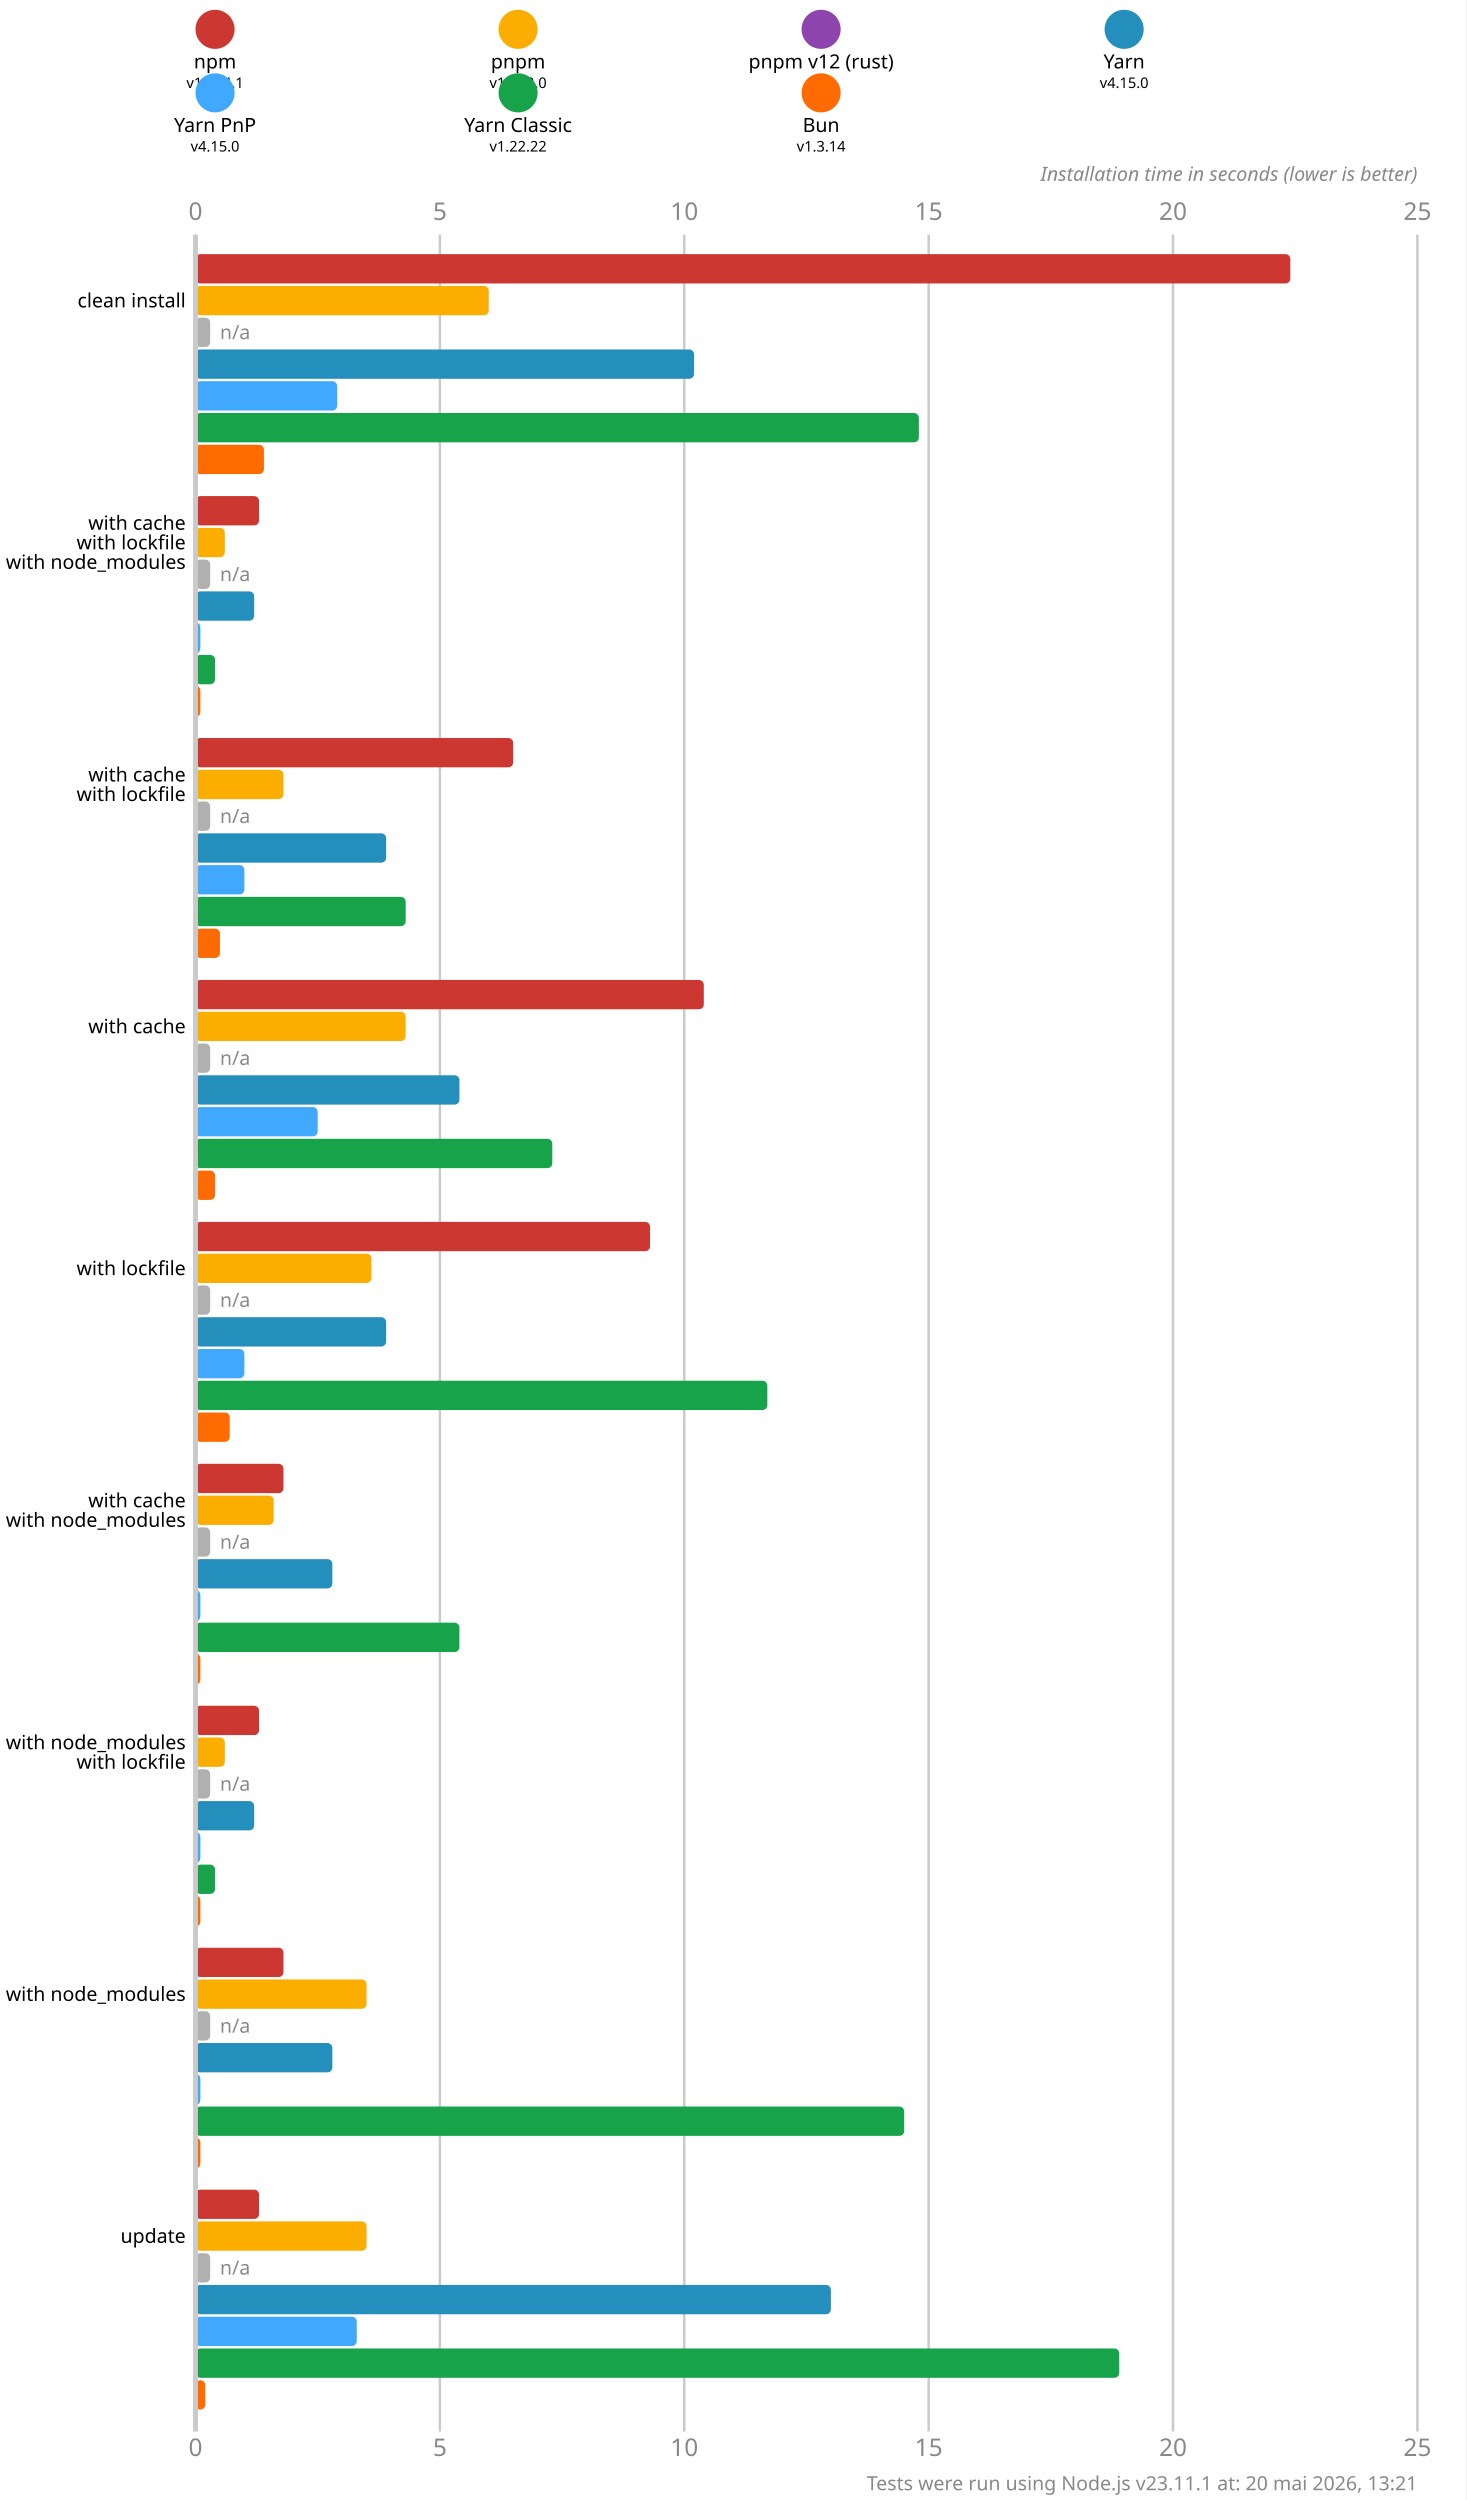
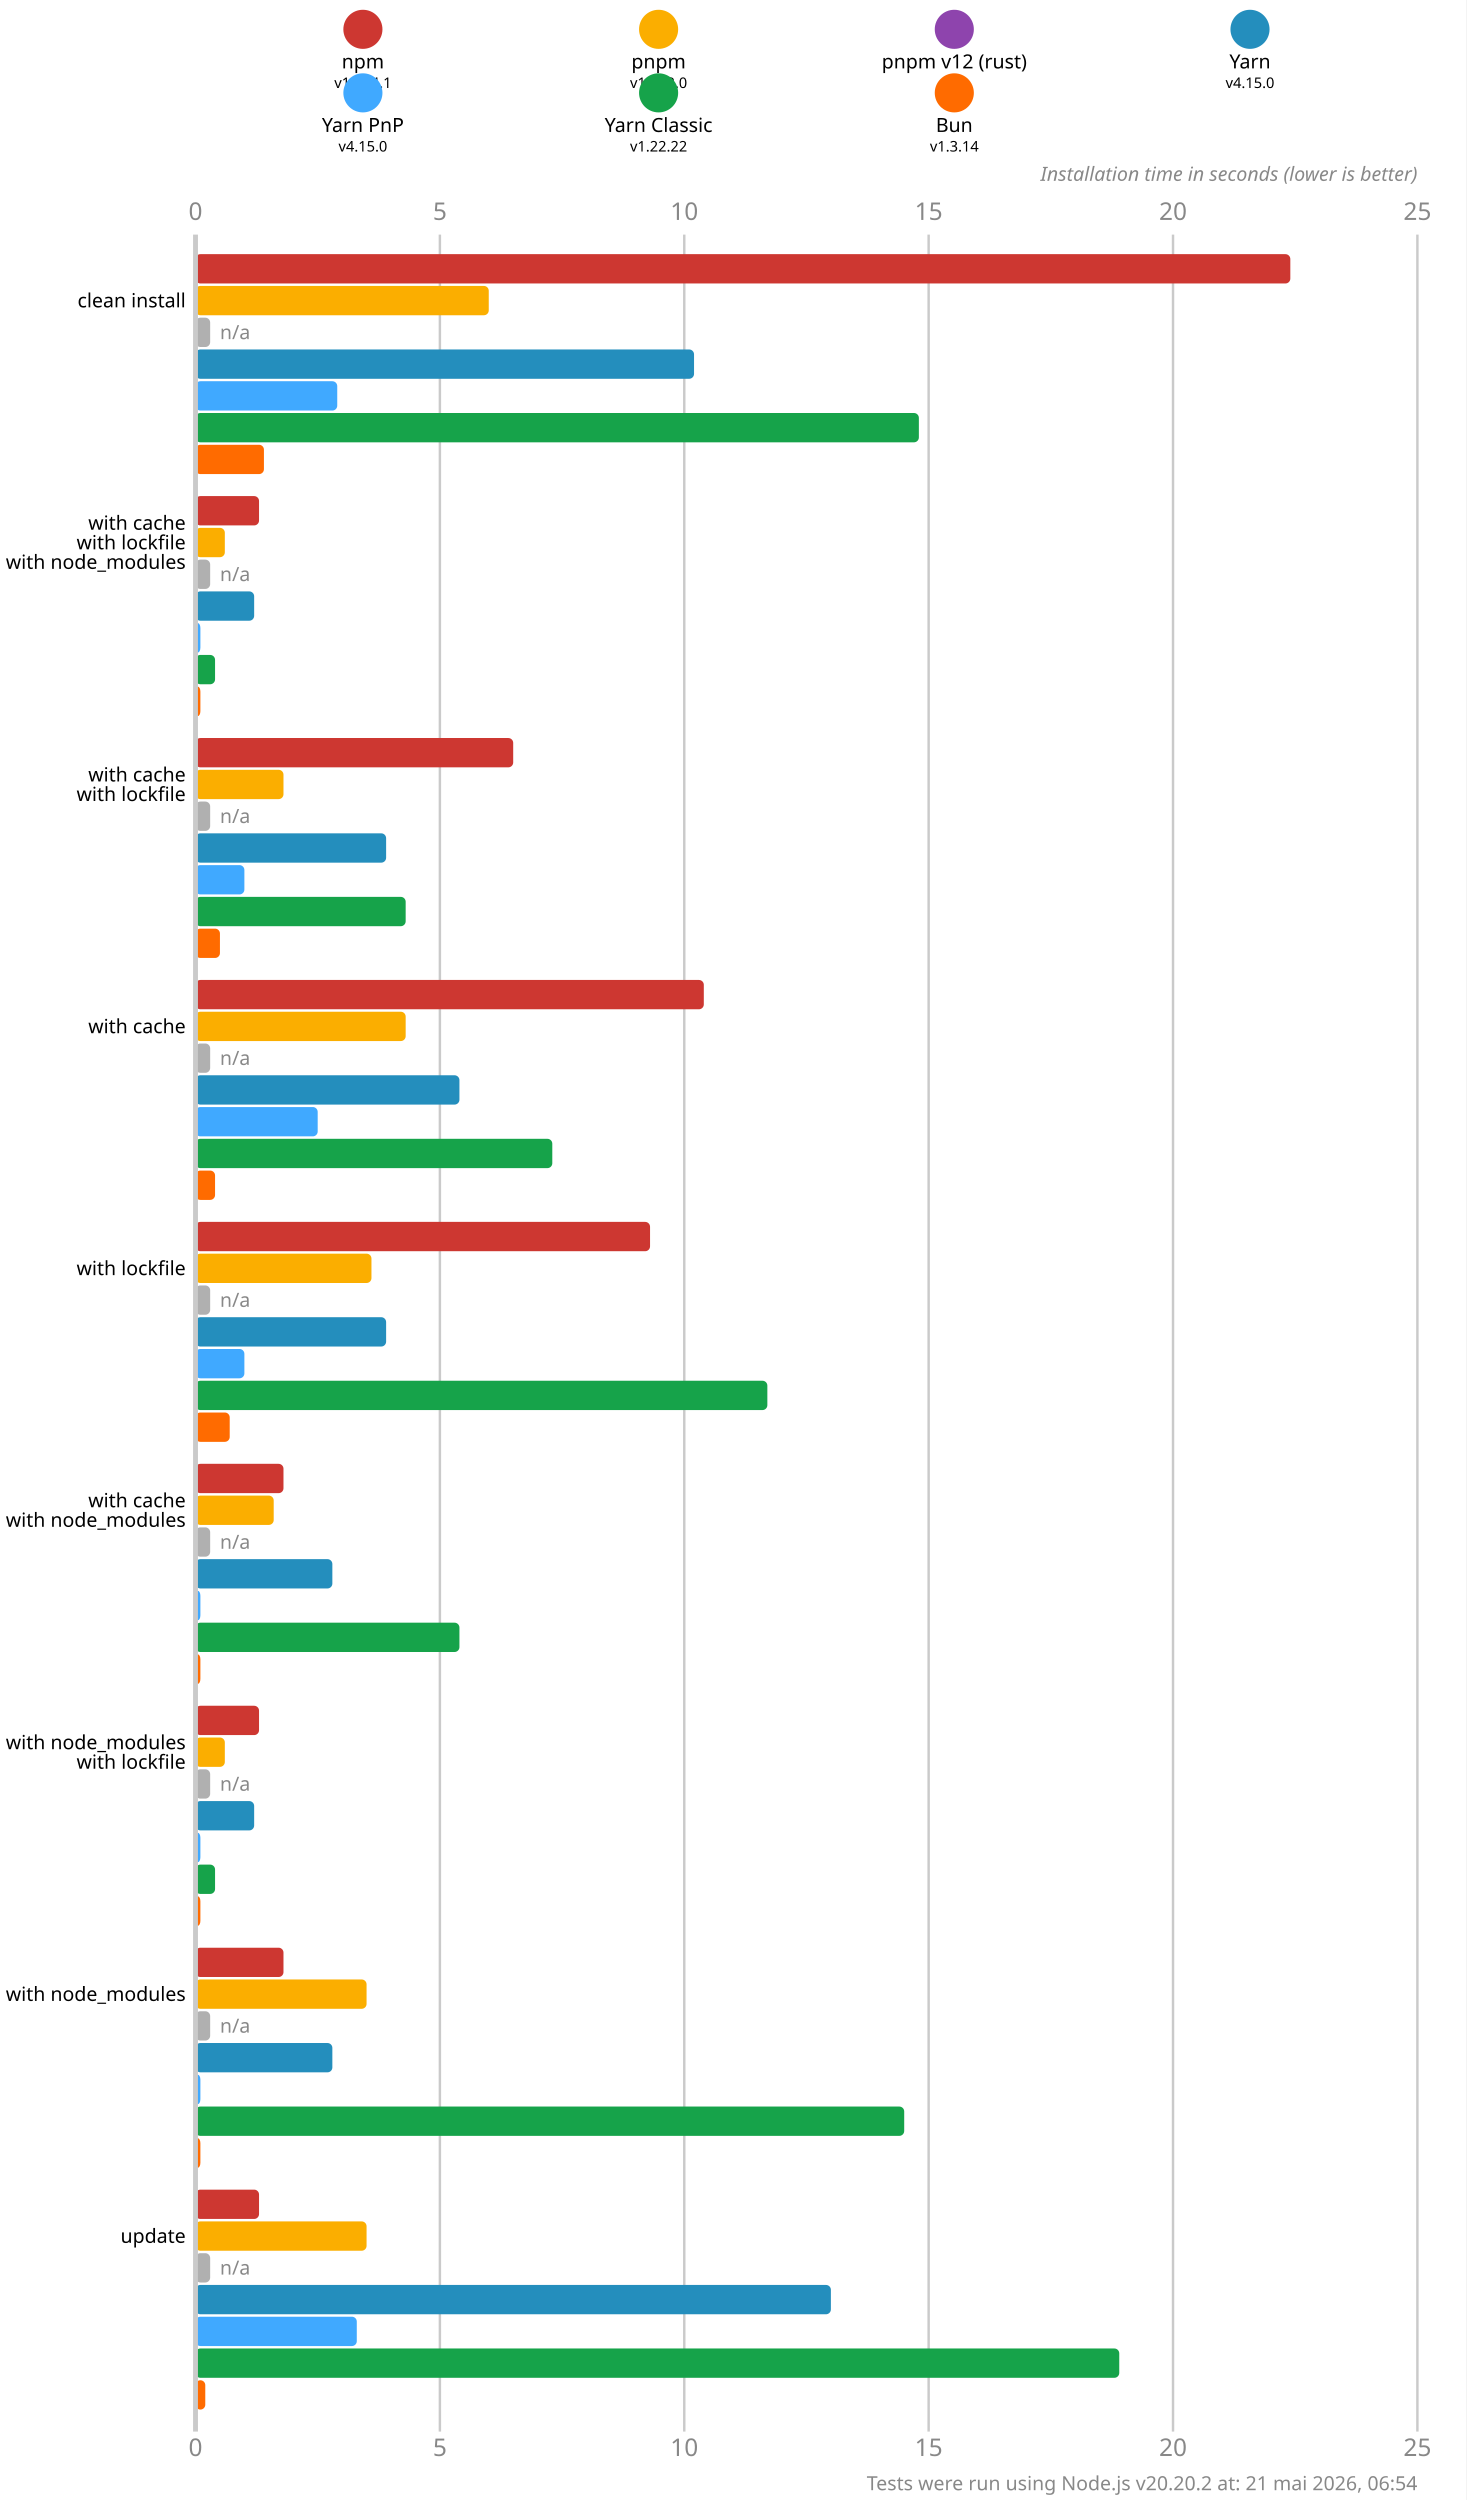
<svg xmlns="http://www.w3.org/2000/svg" version="1.1" viewBox="0 0 300 511.5">
  <style>
    .font { font-family: sans-serif; }
    .s3 { font-size: 3px; }
    .s4 { font-size: 4px; }
    .s5 { font-size: 5px; }
    .line { stroke: #cacaca; }
    .width { stroke-width: 0.5; }
    .text { fill: #888; }
  </style>
  <rect x="0" y="0" width="300" height="511.5" fill="#fff" />
-   <circle cx="44" cy="6" r="4" fill="#cd3731" />
-   <text x="44" y="14" class="font s4" text-anchor="middle">npm</text>
-   <text x="44" y="18" class="font s3" text-anchor="middle">v11.14.1</text>
-   <circle cx="106" cy="6" r="4" fill="#fbae00" />
-   <text x="106" y="14" class="font s4" text-anchor="middle">pnpm</text>
-   <text x="106" y="18" class="font s3" text-anchor="middle">v10.33.0</text>
-   <circle cx="168" cy="6" r="4" fill="#8e44ad" />
-   <text x="168" y="14" class="font s4" text-anchor="middle">pnpm v12 (rust)</text>
-   <text x="168" y="18" class="font s3" text-anchor="middle">n/a</text>
-   <circle cx="230" cy="6" r="4" fill="#248ebd" />
-   <text x="230" y="14" class="font s4" text-anchor="middle">Yarn</text>
-   <text x="230" y="18" class="font s3" text-anchor="middle">v4.15.0</text>
-   <circle cx="44" cy="19" r="4" fill="#40a9ff" />
-   <text x="44" y="27" class="font s4" text-anchor="middle">Yarn PnP</text>
-   <text x="44" y="31" class="font s3" text-anchor="middle">v4.15.0</text>
-   <circle cx="106" cy="19" r="4" fill="#16a34a" />
-   <text x="106" y="27" class="font s4" text-anchor="middle">Yarn Classic</text>
-   <text x="106" y="31" class="font s3" text-anchor="middle">v1.22.22</text>
-   <circle cx="168" cy="19" r="4" fill="#ff6b00" />
-   <text x="168" y="27" class="font s4" text-anchor="middle">Bun</text>
-   <text x="168" y="31" class="font s3" text-anchor="middle">v1.3.14</text>
+   <circle cx="74.25" cy="6" r="4" fill="#cd3731" />
+   <text x="74.25" y="14" class="font s4" text-anchor="middle">npm</text>
+   <text x="74.25" y="18" class="font s3" text-anchor="middle">v11.14.1</text>
+   <circle cx="134.75" cy="6" r="4" fill="#fbae00" />
+   <text x="134.75" y="14" class="font s4" text-anchor="middle">pnpm</text>
+   <text x="134.75" y="18" class="font s3" text-anchor="middle">v10.33.0</text>
+   <circle cx="195.25" cy="6" r="4" fill="#8e44ad" />
+   <text x="195.25" y="14" class="font s4" text-anchor="middle">pnpm v12 (rust)</text>
+   <text x="195.25" y="18" class="font s3" text-anchor="middle">n/a</text>
+   <circle cx="255.75" cy="6" r="4" fill="#248ebd" />
+   <text x="255.75" y="14" class="font s4" text-anchor="middle">Yarn</text>
+   <text x="255.75" y="18" class="font s3" text-anchor="middle">v4.15.0</text>
+   <circle cx="74.25" cy="19" r="4" fill="#40a9ff" />
+   <text x="74.25" y="27" class="font s4" text-anchor="middle">Yarn PnP</text>
+   <text x="74.25" y="31" class="font s3" text-anchor="middle">v4.15.0</text>
+   <circle cx="134.75" cy="19" r="4" fill="#16a34a" />
+   <text x="134.75" y="27" class="font s4" text-anchor="middle">Yarn Classic</text>
+   <text x="134.75" y="31" class="font s3" text-anchor="middle">v1.22.22</text>
+   <circle cx="195.25" cy="19" r="4" fill="#ff6b00" />
+   <text x="195.25" y="27" class="font s4" text-anchor="middle">Bun</text>
+   <text x="195.25" y="31" class="font s3" text-anchor="middle">v1.3.14</text>
  <text x="40" y="45" class="font s5 text" text-anchor="middle">0</text>
  <text x="40" y="502.5" class="font s5 text" text-anchor="middle">0</text>
  <line x1="90" y1="48" x2="90" y2="497.5" class="line width" />
  <text x="90" y="45" class="font s5 text" text-anchor="middle">5</text>
  <text x="90" y="502.5" class="font s5 text" text-anchor="middle">5</text>
  <line x1="140" y1="48" x2="140" y2="497.5" class="line width" />
  <text x="140" y="45" class="font s5 text" text-anchor="middle">10</text>
  <text x="140" y="502.5" class="font s5 text" text-anchor="middle">10</text>
  <line x1="190" y1="48" x2="190" y2="497.5" class="line width" />
  <text x="190" y="45" class="font s5 text" text-anchor="middle">15</text>
  <text x="190" y="502.5" class="font s5 text" text-anchor="middle">15</text>
  <line x1="240" y1="48" x2="240" y2="497.5" class="line width" />
  <text x="240" y="45" class="font s5 text" text-anchor="middle">20</text>
  <text x="240" y="502.5" class="font s5 text" text-anchor="middle">20</text>
  <line x1="290" y1="48" x2="290" y2="497.5" class="line width" />
  <text x="290" y="45" class="font s5 text" text-anchor="middle">25</text>
  <text x="290" y="502.5" class="font s5 text" text-anchor="middle">25</text>
  <text x="290" y="37" class="font s4 text" font-style="italic" text-anchor="end">Installation time in seconds (lower is better)</text>
  <rect x="40" y="52" width="224" height="6" fill="#cd3731" rx="1" ry="1" />
  <rect x="40" y="58.5" width="60" height="6" fill="#fbae00" rx="1" ry="1" />
  <rect x="40" y="65" width="3" height="6" fill="#b0b0b0" rx="1" ry="1" />
  <text x="45" y="68" class="font s4 text" dominant-baseline="middle">n/a</text>
  <rect x="40" y="71.5" width="102" height="6" fill="#248ebd" rx="1" ry="1" />
  <rect x="40" y="78" width="29" height="6" fill="#40a9ff" rx="1" ry="1" />
  <rect x="40" y="84.5" width="148" height="6" fill="#16a34a" rx="1" ry="1" />
  <rect x="40" y="91" width="14" height="6" fill="#ff6b00" rx="1" ry="1" />
  <rect x="40" y="101.5" width="13" height="6" fill="#cd3731" rx="1" ry="1" />
  <rect x="40" y="108" width="6" height="6" fill="#fbae00" rx="1" ry="1" />
  <rect x="40" y="114.5" width="3" height="6" fill="#b0b0b0" rx="1" ry="1" />
  <text x="45" y="117.5" class="font s4 text" dominant-baseline="middle">n/a</text>
  <rect x="40" y="121" width="12" height="6" fill="#248ebd" rx="1" ry="1" />
  <rect x="40" y="127.5" width="1" height="6" fill="#40a9ff" rx="1" ry="1" />
  <rect x="40" y="134" width="4" height="6" fill="#16a34a" rx="1" ry="1" />
  <rect x="40" y="140.5" width="1" height="6" fill="#ff6b00" rx="1" ry="1" />
  <rect x="40" y="151" width="65" height="6" fill="#cd3731" rx="1" ry="1" />
  <rect x="40" y="157.5" width="18" height="6" fill="#fbae00" rx="1" ry="1" />
  <rect x="40" y="164" width="3" height="6" fill="#b0b0b0" rx="1" ry="1" />
  <text x="45" y="167" class="font s4 text" dominant-baseline="middle">n/a</text>
  <rect x="40" y="170.5" width="39" height="6" fill="#248ebd" rx="1" ry="1" />
  <rect x="40" y="177" width="10" height="6" fill="#40a9ff" rx="1" ry="1" />
  <rect x="40" y="183.5" width="43" height="6" fill="#16a34a" rx="1" ry="1" />
  <rect x="40" y="190" width="5" height="6" fill="#ff6b00" rx="1" ry="1" />
  <rect x="40" y="200.5" width="104" height="6" fill="#cd3731" rx="1" ry="1" />
  <rect x="40" y="207" width="43" height="6" fill="#fbae00" rx="1" ry="1" />
  <rect x="40" y="213.5" width="3" height="6" fill="#b0b0b0" rx="1" ry="1" />
  <text x="45" y="216.5" class="font s4 text" dominant-baseline="middle">n/a</text>
  <rect x="40" y="220" width="54" height="6" fill="#248ebd" rx="1" ry="1" />
  <rect x="40" y="226.5" width="25" height="6" fill="#40a9ff" rx="1" ry="1" />
  <rect x="40" y="233" width="73" height="6" fill="#16a34a" rx="1" ry="1" />
  <rect x="40" y="239.5" width="4" height="6" fill="#ff6b00" rx="1" ry="1" />
  <rect x="40" y="250" width="93" height="6" fill="#cd3731" rx="1" ry="1" />
  <rect x="40" y="256.5" width="36" height="6" fill="#fbae00" rx="1" ry="1" />
  <rect x="40" y="263" width="3" height="6" fill="#b0b0b0" rx="1" ry="1" />
  <text x="45" y="266" class="font s4 text" dominant-baseline="middle">n/a</text>
  <rect x="40" y="269.5" width="39" height="6" fill="#248ebd" rx="1" ry="1" />
  <rect x="40" y="276" width="10" height="6" fill="#40a9ff" rx="1" ry="1" />
  <rect x="40" y="282.5" width="117" height="6" fill="#16a34a" rx="1" ry="1" />
  <rect x="40" y="289" width="7" height="6" fill="#ff6b00" rx="1" ry="1" />
  <rect x="40" y="299.5" width="18" height="6" fill="#cd3731" rx="1" ry="1" />
  <rect x="40" y="306" width="16" height="6" fill="#fbae00" rx="1" ry="1" />
  <rect x="40" y="312.5" width="3" height="6" fill="#b0b0b0" rx="1" ry="1" />
  <text x="45" y="315.5" class="font s4 text" dominant-baseline="middle">n/a</text>
  <rect x="40" y="319" width="28" height="6" fill="#248ebd" rx="1" ry="1" />
  <rect x="40" y="325.5" width="1" height="6" fill="#40a9ff" rx="1" ry="1" />
  <rect x="40" y="332" width="54" height="6" fill="#16a34a" rx="1" ry="1" />
  <rect x="40" y="338.5" width="1" height="6" fill="#ff6b00" rx="1" ry="1" />
  <rect x="40" y="349" width="13" height="6" fill="#cd3731" rx="1" ry="1" />
  <rect x="40" y="355.5" width="6" height="6" fill="#fbae00" rx="1" ry="1" />
  <rect x="40" y="362" width="3" height="6" fill="#b0b0b0" rx="1" ry="1" />
  <text x="45" y="365" class="font s4 text" dominant-baseline="middle">n/a</text>
  <rect x="40" y="368.5" width="12" height="6" fill="#248ebd" rx="1" ry="1" />
  <rect x="40" y="375" width="1" height="6" fill="#40a9ff" rx="1" ry="1" />
  <rect x="40" y="381.5" width="4" height="6" fill="#16a34a" rx="1" ry="1" />
  <rect x="40" y="388" width="1" height="6" fill="#ff6b00" rx="1" ry="1" />
  <rect x="40" y="398.5" width="18" height="6" fill="#cd3731" rx="1" ry="1" />
  <rect x="40" y="405" width="35" height="6" fill="#fbae00" rx="1" ry="1" />
  <rect x="40" y="411.5" width="3" height="6" fill="#b0b0b0" rx="1" ry="1" />
  <text x="45" y="414.5" class="font s4 text" dominant-baseline="middle">n/a</text>
  <rect x="40" y="418" width="28" height="6" fill="#248ebd" rx="1" ry="1" />
  <rect x="40" y="424.5" width="1" height="6" fill="#40a9ff" rx="1" ry="1" />
  <rect x="40" y="431" width="145" height="6" fill="#16a34a" rx="1" ry="1" />
  <rect x="40" y="437.5" width="1" height="6" fill="#ff6b00" rx="1" ry="1" />
  <rect x="40" y="448" width="13" height="6" fill="#cd3731" rx="1" ry="1" />
  <rect x="40" y="454.5" width="35" height="6" fill="#fbae00" rx="1" ry="1" />
  <rect x="40" y="461" width="3" height="6" fill="#b0b0b0" rx="1" ry="1" />
  <text x="45" y="464" class="font s4 text" dominant-baseline="middle">n/a</text>
  <rect x="40" y="467.5" width="130" height="6" fill="#248ebd" rx="1" ry="1" />
  <rect x="40" y="474" width="33" height="6" fill="#40a9ff" rx="1" ry="1" />
  <rect x="40" y="480.5" width="189" height="6" fill="#16a34a" rx="1" ry="1" />
  <rect x="40" y="487" width="2" height="6" fill="#ff6b00" rx="1" ry="1" />
  <line x1="40" y1="48" x2="40" y2="497.5" class="line" />
  <text x="38" y="61.5" class="font s4" dominant-baseline="middle" text-anchor="end">clean install</text>
  <text x="38" y="107" class="font s4" dominant-baseline="middle" text-anchor="end">with cache</text>
  <text x="38" y="111" class="font s4" dominant-baseline="middle" text-anchor="end">with lockfile</text>
  <text x="38" y="115" class="font s4" dominant-baseline="middle" text-anchor="end">with node_modules</text>
  <text x="38" y="158.5" class="font s4" dominant-baseline="middle" text-anchor="end">with cache</text>
  <text x="38" y="162.5" class="font s4" dominant-baseline="middle" text-anchor="end">with lockfile</text>
  <text x="38" y="210" class="font s4" dominant-baseline="middle" text-anchor="end">with cache</text>
  <text x="38" y="259.5" class="font s4" dominant-baseline="middle" text-anchor="end">with lockfile</text>
  <text x="38" y="307" class="font s4" dominant-baseline="middle" text-anchor="end">with cache</text>
  <text x="38" y="311" class="font s4" dominant-baseline="middle" text-anchor="end">with node_modules</text>
  <text x="38" y="356.5" class="font s4" dominant-baseline="middle" text-anchor="end">with node_modules</text>
  <text x="38" y="360.5" class="font s4" dominant-baseline="middle" text-anchor="end">with lockfile</text>
  <text x="38" y="408" class="font s4" dominant-baseline="middle" text-anchor="end">with node_modules</text>
  <text x="38" y="457.5" class="font s4" dominant-baseline="middle" text-anchor="end">update</text>
-   <text x="290" y="509.5" class="font s4 text" text-anchor="end">Tests were run using Node.js v23.11.1 at: 20 mai 2026, 13:21</text>
+   <text x="290" y="509.5" class="font s4 text" text-anchor="end">Tests were run using Node.js v20.20.2 at: 21 mai 2026, 06:54</text>
</svg>
